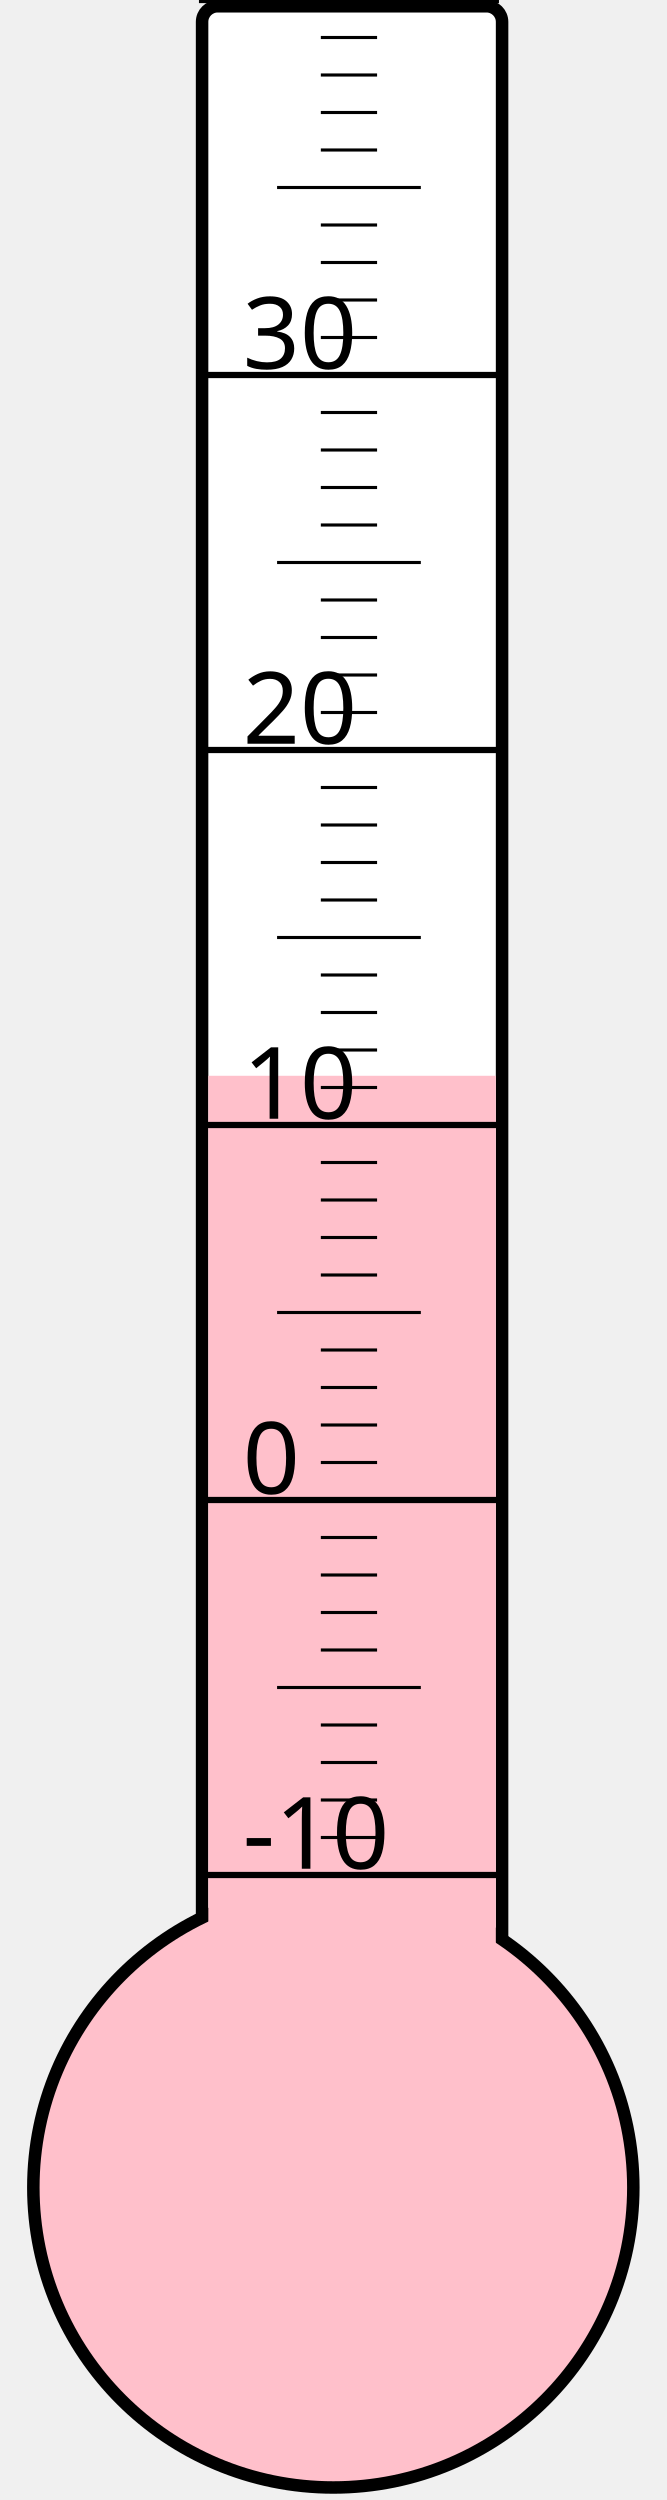
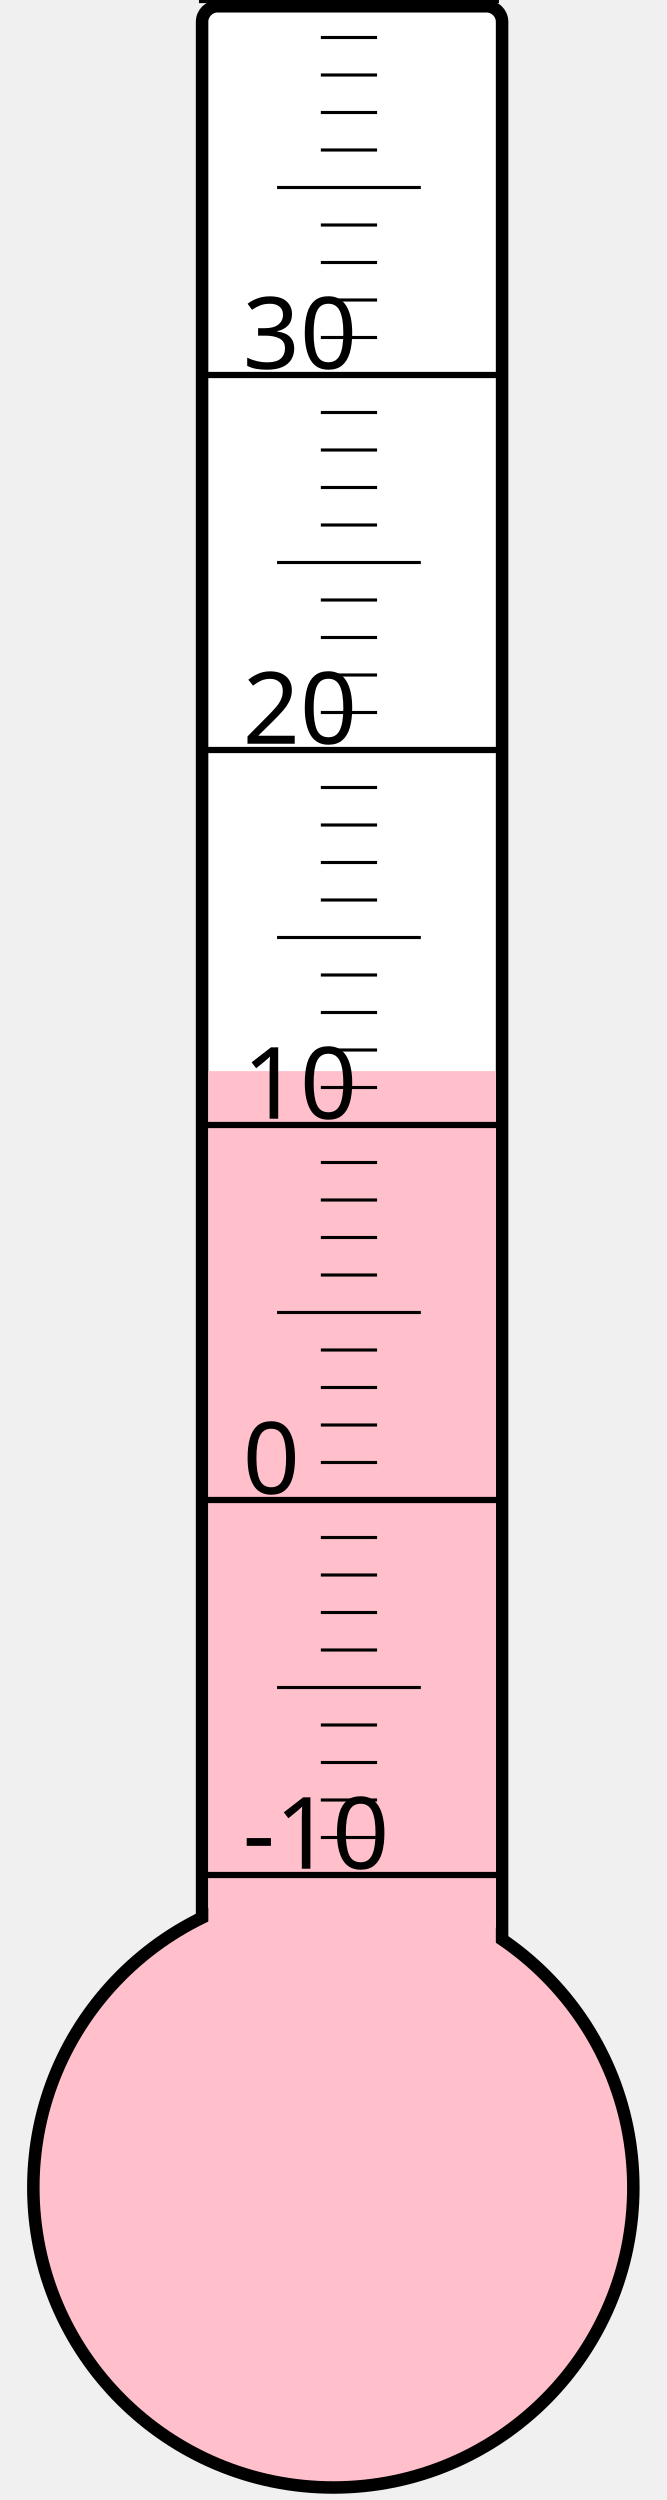
<svg xmlns="http://www.w3.org/2000/svg" width="40px" height="150px" viewBox="0 0 200 800">
  <rect width="200" height="800" x="0" y="0" style="fill: #ffffeb; fill-opacity: 0;" />
  <rect width="96" height="680" x="58" y="2" rx="5" ry="5" style="fill: white; fill-opacity: 1; stroke: black; stroke-width: 4;" />
  <circle cx="100" cy="700" r="96" style="fill: pink; stroke: black; stroke-width: 4;" />
-   <rect width="92" height="355.75" x="60" y="344.25" style="fill: pink; fill-opacity: 1; stroke-width: 0;" />
+   <rect width="92" height="357.25" x="60" y="342.75" style="fill: pink; fill-opacity: 1; stroke-width: 0;" />
  <text x="71" y="598" style="font-family: sans-serif; font-size: 24pt;">-10</text>
  <text x="71" y="478" style="font-family: sans-serif; font-size: 24pt;">0</text>
  <text x="71" y="358" style="font-family: sans-serif; font-size: 24pt;">10</text>
  <text x="71" y="238" style="font-family: sans-serif; font-size: 24pt;">20</text>
  <text x="71" y="118" style="font-family: sans-serif; font-size: 24pt;">30</text>
  <g style="stroke: black;">
    <line x1="57" y1="600" x2="153" y2="600" style="stroke-width: 2;" />
    <line x1="96" y1="588" x2="114" y2="588" style="stroke-width: 1;" />
    <line x1="96" y1="576" x2="114" y2="576" style="stroke-width: 1;" />
    <line x1="96" y1="564" x2="114" y2="564" style="stroke-width: 1;" />
    <line x1="96" y1="552" x2="114" y2="552" style="stroke-width: 1;" />
    <line x1="82" y1="540" x2="128" y2="540" style="stroke-width: 1;" />
    <line x1="96" y1="528" x2="114" y2="528" style="stroke-width: 1;" />
    <line x1="96" y1="516" x2="114" y2="516" style="stroke-width: 1;" />
    <line x1="96" y1="504" x2="114" y2="504" style="stroke-width: 1;" />
    <line x1="96" y1="492" x2="114" y2="492" style="stroke-width: 1;" />
    <line x1="57" y1="480" x2="153" y2="480" style="stroke-width: 2;" />
    <line x1="96" y1="468" x2="114" y2="468" style="stroke-width: 1;" />
    <line x1="96" y1="456" x2="114" y2="456" style="stroke-width: 1;" />
    <line x1="96" y1="444" x2="114" y2="444" style="stroke-width: 1;" />
    <line x1="96" y1="432" x2="114" y2="432" style="stroke-width: 1;" />
    <line x1="82" y1="420" x2="128" y2="420" style="stroke-width: 1;" />
    <line x1="96" y1="408" x2="114" y2="408" style="stroke-width: 1;" />
    <line x1="96" y1="396" x2="114" y2="396" style="stroke-width: 1;" />
    <line x1="96" y1="384" x2="114" y2="384" style="stroke-width: 1;" />
    <line x1="96" y1="372" x2="114" y2="372" style="stroke-width: 1;" />
    <line x1="57" y1="360" x2="153" y2="360" style="stroke-width: 2;" />
    <line x1="96" y1="348" x2="114" y2="348" style="stroke-width: 1;" />
    <line x1="96" y1="336" x2="114" y2="336" style="stroke-width: 1;" />
    <line x1="96" y1="324" x2="114" y2="324" style="stroke-width: 1;" />
    <line x1="96" y1="312" x2="114" y2="312" style="stroke-width: 1;" />
    <line x1="82" y1="300" x2="128" y2="300" style="stroke-width: 1;" />
    <line x1="96" y1="288" x2="114" y2="288" style="stroke-width: 1;" />
    <line x1="96" y1="276" x2="114" y2="276" style="stroke-width: 1;" />
    <line x1="96" y1="264" x2="114" y2="264" style="stroke-width: 1;" />
    <line x1="96" y1="252" x2="114" y2="252" style="stroke-width: 1;" />
    <line x1="57" y1="240" x2="153" y2="240" style="stroke-width: 2;" />
    <line x1="96" y1="228" x2="114" y2="228" style="stroke-width: 1;" />
    <line x1="96" y1="216" x2="114" y2="216" style="stroke-width: 1;" />
    <line x1="96" y1="204" x2="114" y2="204" style="stroke-width: 1;" />
    <line x1="96" y1="192" x2="114" y2="192" style="stroke-width: 1;" />
    <line x1="82" y1="180" x2="128" y2="180" style="stroke-width: 1;" />
    <line x1="96" y1="168" x2="114" y2="168" style="stroke-width: 1;" />
    <line x1="96" y1="156" x2="114" y2="156" style="stroke-width: 1;" />
    <line x1="96" y1="144" x2="114" y2="144" style="stroke-width: 1;" />
    <line x1="96" y1="132" x2="114" y2="132" style="stroke-width: 1;" />
    <line x1="57" y1="120" x2="153" y2="120" style="stroke-width: 2;" />
    <line x1="96" y1="108" x2="114" y2="108" style="stroke-width: 1;" />
    <line x1="96" y1="96" x2="114" y2="96" style="stroke-width: 1;" />
    <line x1="96" y1="84" x2="114" y2="84" style="stroke-width: 1;" />
    <line x1="96" y1="72" x2="114" y2="72" style="stroke-width: 1;" />
    <line x1="82" y1="60" x2="128" y2="60" style="stroke-width: 1;" />
    <line x1="96" y1="48" x2="114" y2="48" style="stroke-width: 1;" />
    <line x1="96" y1="36" x2="114" y2="36" style="stroke-width: 1;" />
    <line x1="96" y1="24" x2="114" y2="24" style="stroke-width: 1;" />
    <line x1="96" y1="12" x2="114" y2="12" style="stroke-width: 1;" />
    <line x1="57" y1="0" x2="153" y2="0" style="stroke-width: 2;" />
  </g>
</svg>
